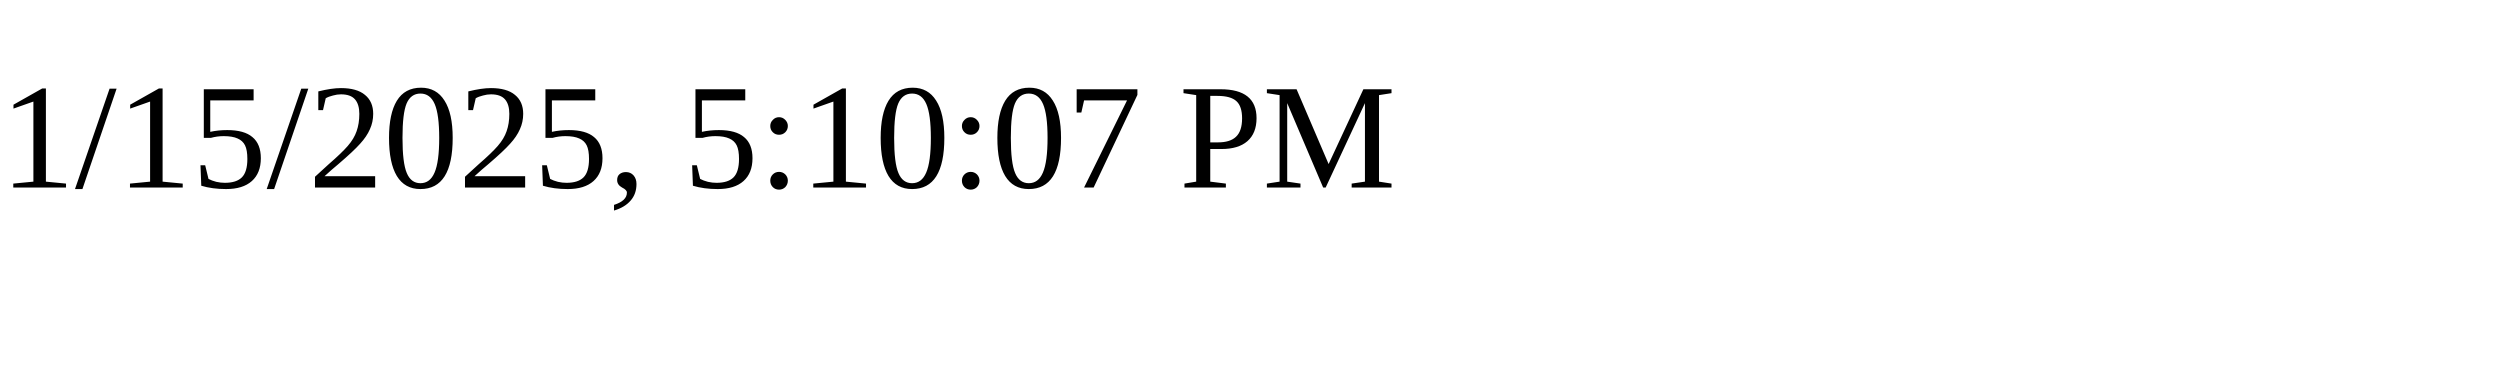
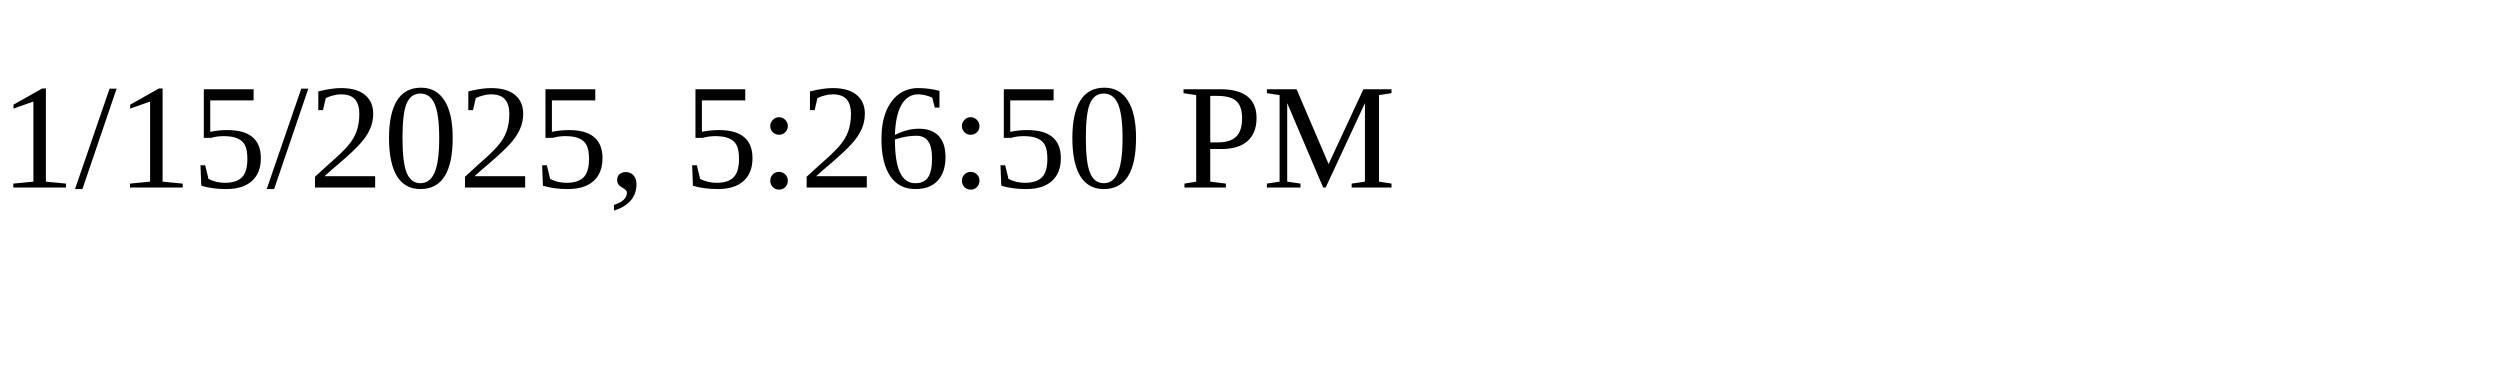
<svg xmlns="http://www.w3.org/2000/svg" height="30" width="200">
-   <text x="0" y="15">1/15/2025, 5:10:07 PM</text>
+   <text x="0" y="15">1/15/2025, 5:26:50 PM</text>
</svg>
